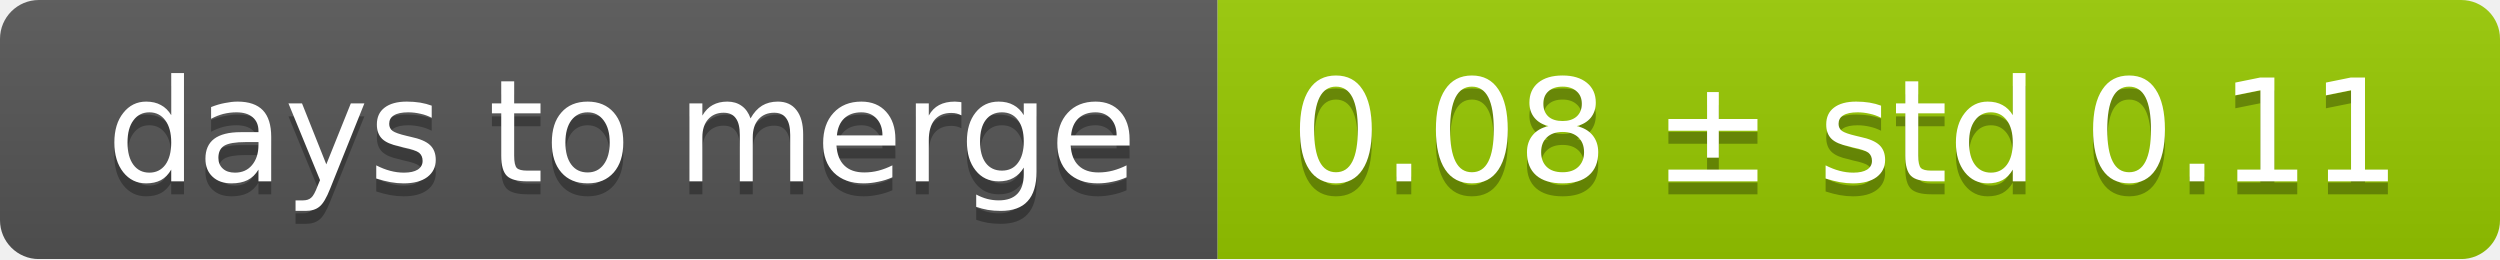
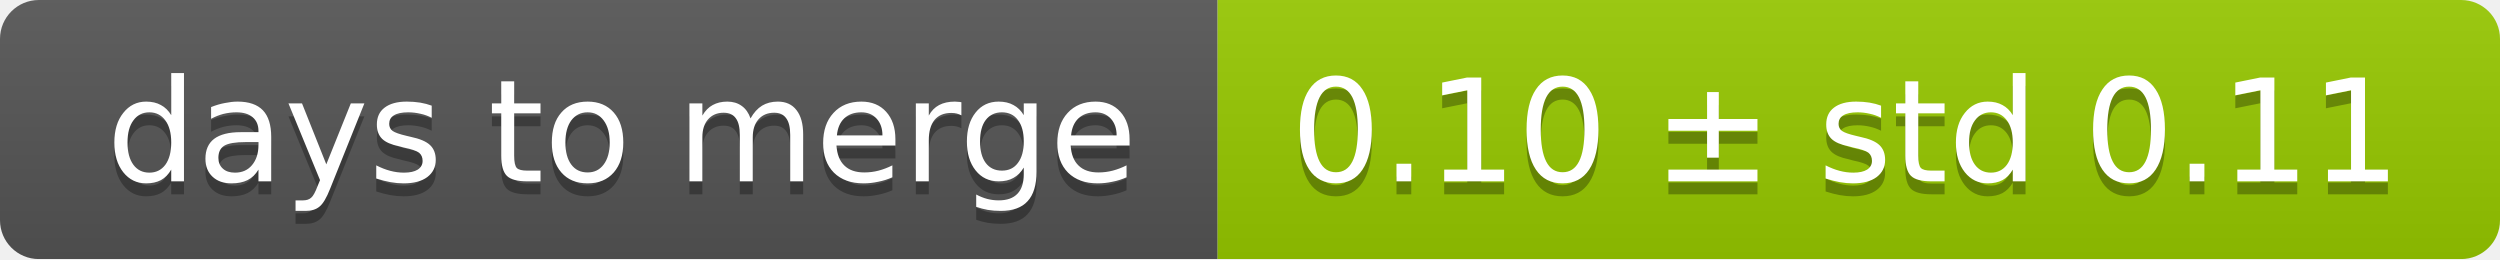
<svg xmlns="http://www.w3.org/2000/svg" width="193" height="20">
  <linearGradient id="smooth" x2="0" y2="100%">
    <stop offset="0" stop-color="#bbb" stop-opacity=".1" />
    <stop offset="1" stop-opacity=".1" />
  </linearGradient>
  <mask id="round">
    <rect width="193" height="20" rx="3" fill="#fff" />
  </mask>
  <g mask="url(#round)">
    <rect width="94" height="20" fill="#555" />
    <rect x="94" width="99" height="20" fill="#97ca00" />
    <rect width="193" height="20" fill="url(#smooth)" />
  </g>
  <g fill="#fff" text-anchor="middle" font-family="DejaVu Sans,Verdana,Geneva,sans-serif" font-size="11">
    <text x="48" y="15" fill="#010101" fill-opacity=".3">days to merge</text>
    <text x="48" y="14">days to merge</text>
-     <text x="142.5" y="15" fill="#010101" fill-opacity=".3">0.08 ± std 0.11</text>
-     <text x="142.5" y="14">0.08 ± std 0.11</text>
+     <text x="142.5" y="15" fill="#010101" fill-opacity=".3">0.10 ± std 0.11</text>
+     <text x="142.5" y="14">0.10 ± std 0.11</text>
  </g>
</svg>
